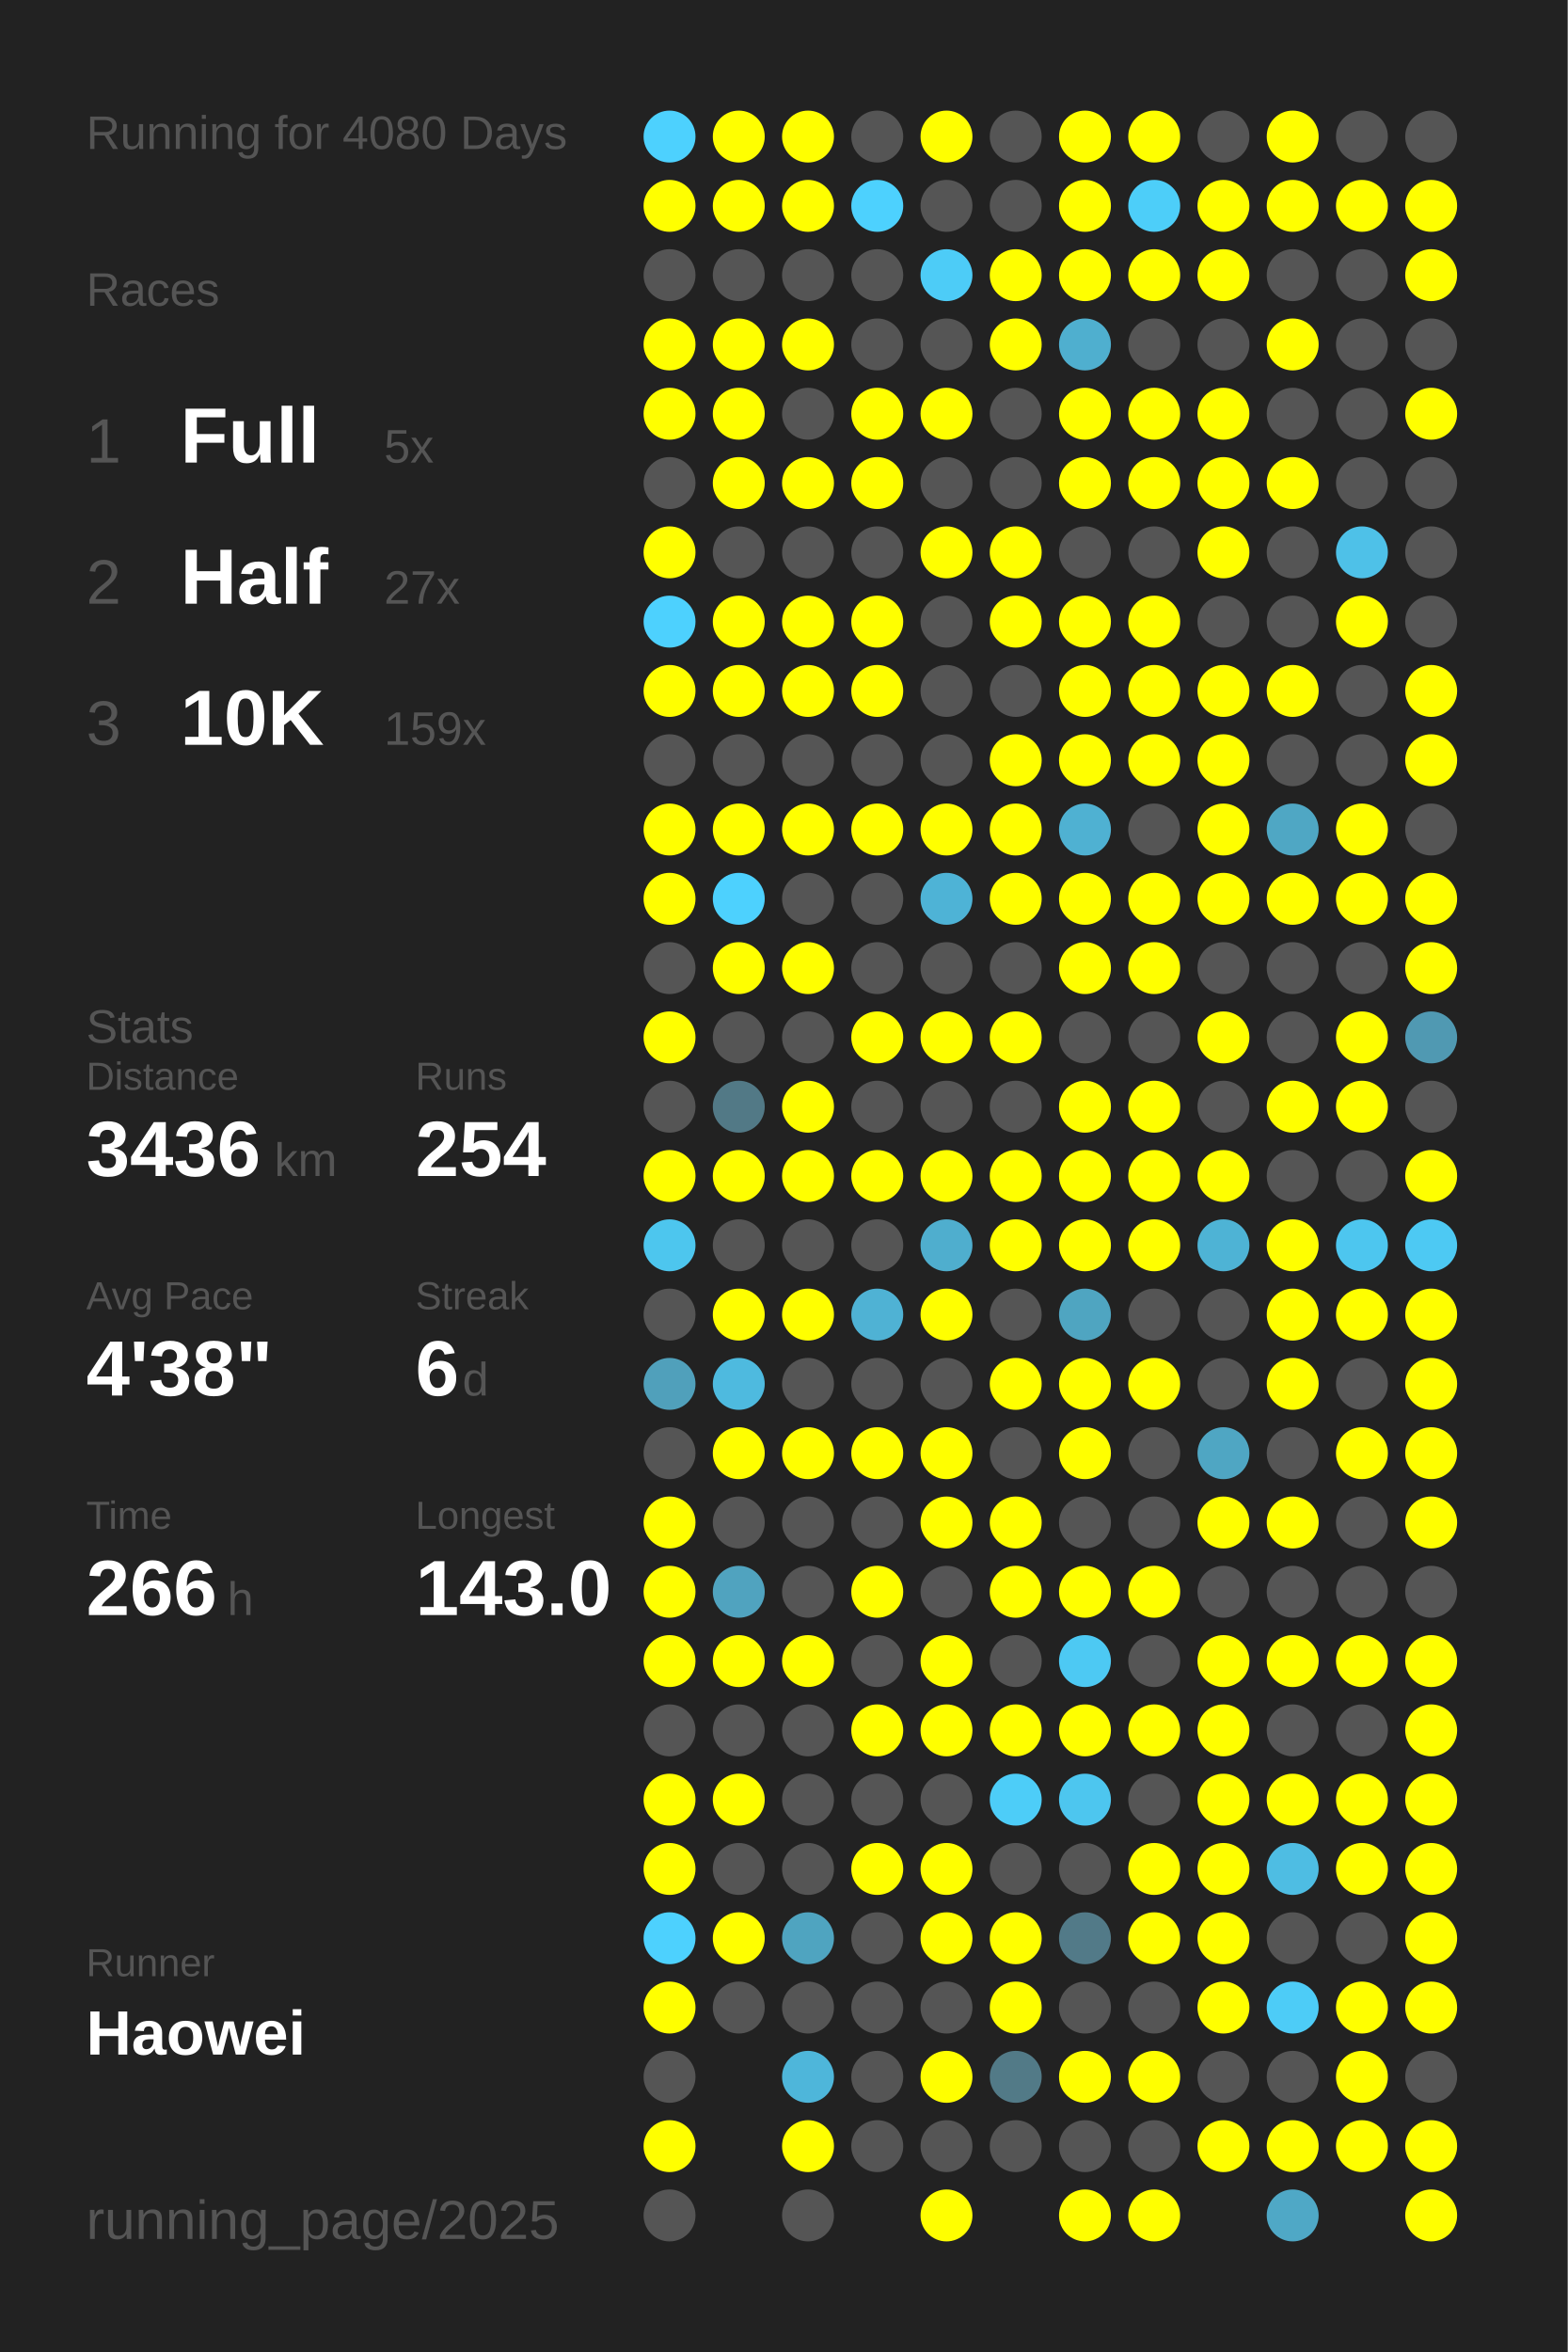
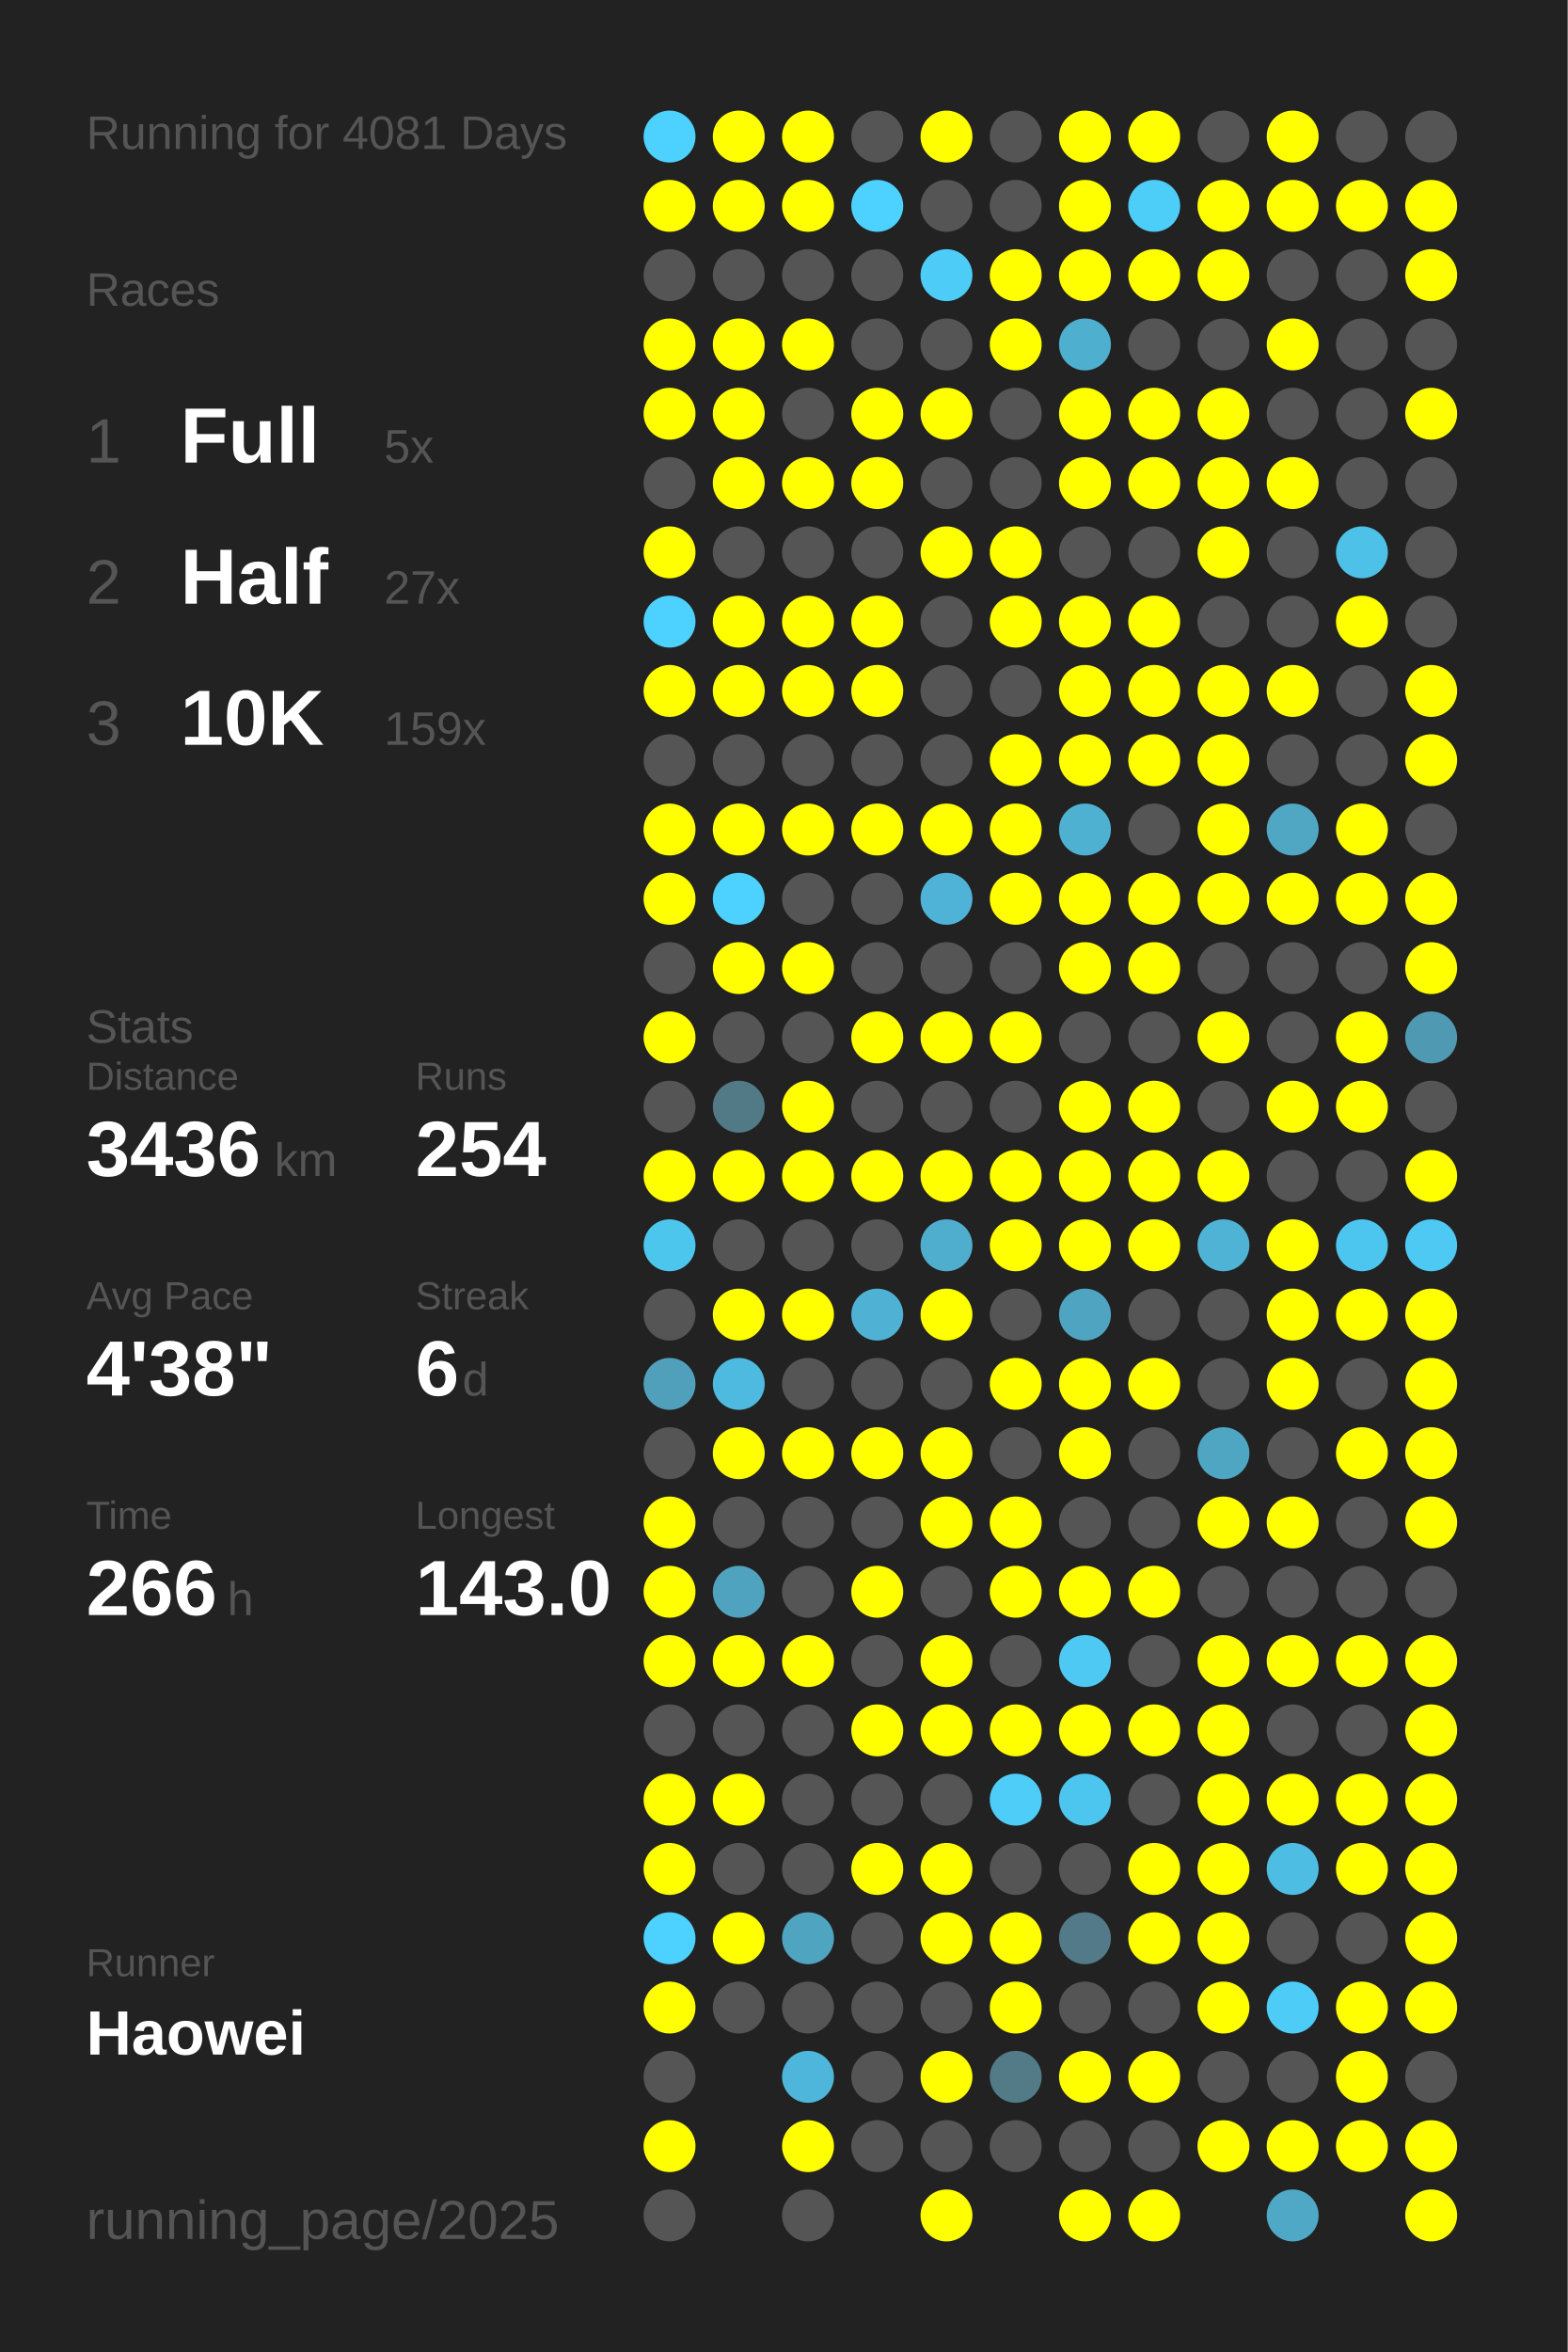
<svg xmlns="http://www.w3.org/2000/svg" baseProfile="full" height="300mm" version="1.1" viewBox="0,0,200,300" width="200mm">
  <defs />
  <rect fill="#222222" height="300" width="200" x="0" y="0" />
-   <text fill="#555555" style="font-size:6px; font-family:Arial;" x="11" y="19">Running for 4080 Days</text>
+   <text fill="#555555" style="font-size:6px; font-family:Arial;" x="11" y="19">Running for 4081 Days</text>
  <text fill="#555555" style="font-size:6px; font-family:Arial;" x="11" y="39">Races</text>
  <text fill="#555555" style="font-size:8px; font-family:Arial;" x="11" y="59">1</text>
  <text fill="#FFFFFF" style="font-size:10px; font-family:Arial; font-weight:bold;" x="23" y="59">Full</text>
  <text fill="#555555" style="font-size:6px; font-family:Arial;" x="49" y="59">5x</text>
  <text fill="#555555" style="font-size:8px; font-family:Arial;" x="11" y="77">2</text>
  <text fill="#FFFFFF" style="font-size:10px; font-family:Arial; font-weight:bold;" x="23" y="77">Half</text>
  <text fill="#555555" style="font-size:6px; font-family:Arial;" x="49" y="77">27x</text>
  <text fill="#555555" style="font-size:8px; font-family:Arial;" x="11" y="95">3</text>
  <text fill="#FFFFFF" style="font-size:10px; font-family:Arial; font-weight:bold;" x="23" y="95">10K</text>
  <text fill="#555555" style="font-size:6px; font-family:Arial;" x="49" y="95">159x</text>
  <text fill="#555555" style="font-size:6px; font-family:Arial;" x="11" y="133">Stats</text>
  <text fill="#555555" style="font-size:5px; font-family:Arial;" x="11" y="139">Distance</text>
  <text fill="#FFFFFF" style="font-size:10px; font-family:Arial; font-weight:bold;" x="11" y="150">3436</text>
  <text fill="#555555" style="font-size:6px; font-family:Arial;" x="35" y="150">km</text>
  <text fill="#555555" style="font-size:5px; font-family:Arial;" x="53" y="139">Runs</text>
  <text fill="#FFFFFF" style="font-size:10px; font-family:Arial; font-weight:bold;" x="53" y="150">254</text>
  <text fill="#555555" style="font-size:5px; font-family:Arial;" x="11" y="167">Avg Pace</text>
  <text fill="#FFFFFF" style="font-size:10px; font-family:Arial; font-weight:bold;" x="11" y="178">4'38"</text>
  <text fill="#555555" style="font-size:5px; font-family:Arial;" x="53" y="167">Streak</text>
  <text fill="#FFFFFF" style="font-size:10px; font-family:Arial; font-weight:bold;" x="53" y="178">6</text>
  <text fill="#555555" style="font-size:6px; font-family:Arial;" x="59" y="178">d</text>
  <text fill="#555555" style="font-size:5px; font-family:Arial;" x="11" y="195">Time</text>
  <text fill="#FFFFFF" style="font-size:10px; font-family:Arial; font-weight:bold;" x="11" y="206">266</text>
  <text fill="#555555" style="font-size:6px; font-family:Arial;" x="29" y="206">h</text>
  <text fill="#555555" style="font-size:5px; font-family:Arial;" x="53" y="195">Longest</text>
  <text fill="#FFFFFF" style="font-size:10px; font-family:Arial; font-weight:bold;" x="53" y="206">143.0</text>
  <text fill="#555555" style="font-size:5px; font-family:Arial;" x="11" y="252.065">Runner</text>
  <text fill="#FFFFFF" style="font-size:8px; font-family:Arial; font-weight:bold;" x="11" y="262.065">Haowei</text>
  <text fill="#555555" style="font-size:7px; font-family:Arial;" x="11" y="285.581">running_page/2025</text>
  <circle cx="85.417" cy="17.419" fill="#4dd1fe" r="3.312" />
  <circle cx="85.417" cy="26.258" fill="#FFFF00" r="3.312" />
  <circle cx="85.417" cy="35.097" fill="#555555" r="3.312" />
  <circle cx="85.417" cy="43.935" fill="#FFFF00" r="3.312" />
  <circle cx="85.417" cy="52.774" fill="#FFFF00" r="3.312" />
  <circle cx="85.417" cy="61.613" fill="#555555" r="3.312" />
  <circle cx="85.417" cy="70.452" fill="#FFFF00" r="3.312" />
  <circle cx="85.417" cy="79.29" fill="#4dd1fe" r="3.312" />
  <circle cx="85.417" cy="88.129" fill="#FFFF00" r="3.312" />
  <circle cx="85.417" cy="96.968" fill="#555555" r="3.312" />
  <circle cx="85.417" cy="105.806" fill="#FFFF00" r="3.312" />
  <circle cx="85.417" cy="114.645" fill="#FFFF00" r="3.312" />
  <circle cx="85.417" cy="123.484" fill="#555555" r="3.312" />
  <circle cx="85.417" cy="132.323" fill="#FFFF00" r="3.312" />
  <circle cx="85.417" cy="141.161" fill="#555555" r="3.312" />
  <circle cx="85.417" cy="150" fill="#FFFF00" r="3.312" />
  <circle cx="85.417" cy="158.839" fill="#4dc6ee" r="3.312" />
  <circle cx="85.417" cy="167.677" fill="#555555" r="3.312" />
  <circle cx="85.417" cy="176.516" fill="#50a0bb" r="3.312" />
  <circle cx="85.417" cy="185.355" fill="#555555" r="3.312" />
  <circle cx="85.417" cy="194.194" fill="#FFFF00" r="3.312" />
  <circle cx="85.417" cy="203.032" fill="#FFFF00" r="3.312" />
  <circle cx="85.417" cy="211.871" fill="#FFFF00" r="3.312" />
  <circle cx="85.417" cy="220.71" fill="#555555" r="3.312" />
  <circle cx="85.417" cy="229.548" fill="#FFFF00" r="3.312" />
  <circle cx="85.417" cy="238.387" fill="#FFFF00" r="3.312" />
  <circle cx="85.417" cy="247.226" fill="#4dd1fe" r="3.312" />
  <circle cx="85.417" cy="256.065" fill="#FFFF00" r="3.312" />
  <circle cx="85.417" cy="264.903" fill="#555555" r="3.312" />
  <circle cx="85.417" cy="273.742" fill="#FFFF00" r="3.312" />
  <circle cx="85.417" cy="282.581" fill="#555555" r="3.312" />
  <circle cx="94.25" cy="17.419" fill="#FFFF00" r="3.312" />
  <circle cx="94.25" cy="26.258" fill="#FFFF00" r="3.312" />
  <circle cx="94.25" cy="35.097" fill="#555555" r="3.312" />
  <circle cx="94.25" cy="43.935" fill="#FFFF00" r="3.312" />
  <circle cx="94.25" cy="52.774" fill="#FFFF00" r="3.312" />
  <circle cx="94.25" cy="61.613" fill="#FFFF00" r="3.312" />
  <circle cx="94.25" cy="70.452" fill="#555555" r="3.312" />
  <circle cx="94.25" cy="79.29" fill="#FFFF00" r="3.312" />
  <circle cx="94.25" cy="88.129" fill="#FFFF00" r="3.312" />
  <circle cx="94.25" cy="96.968" fill="#555555" r="3.312" />
  <circle cx="94.25" cy="105.806" fill="#FFFF00" r="3.312" />
  <circle cx="94.25" cy="114.645" fill="#4dd1fe" r="3.312" />
  <circle cx="94.25" cy="123.484" fill="#FFFF00" r="3.312" />
  <circle cx="94.25" cy="132.323" fill="#555555" r="3.312" />
  <circle cx="94.25" cy="141.161" fill="#527986" r="3.312" />
  <circle cx="94.25" cy="150" fill="#FFFF00" r="3.312" />
  <circle cx="94.25" cy="158.839" fill="#555555" r="3.312" />
  <circle cx="94.25" cy="167.677" fill="#FFFF00" r="3.312" />
  <circle cx="94.25" cy="176.516" fill="#4ebadf" r="3.312" />
  <circle cx="94.25" cy="185.355" fill="#FFFF00" r="3.312" />
  <circle cx="94.25" cy="194.194" fill="#555555" r="3.312" />
  <circle cx="94.25" cy="203.032" fill="#50a3bf" r="3.312" />
  <circle cx="94.25" cy="211.871" fill="#FFFF00" r="3.312" />
  <circle cx="94.25" cy="220.71" fill="#555555" r="3.312" />
  <circle cx="94.25" cy="229.548" fill="#FFFF00" r="3.312" />
  <circle cx="94.25" cy="238.387" fill="#555555" r="3.312" />
  <circle cx="94.25" cy="247.226" fill="#FFFF00" r="3.312" />
  <circle cx="94.25" cy="256.065" fill="#555555" r="3.312" />
  <circle cx="103.083" cy="17.419" fill="#FFFF00" r="3.312" />
  <circle cx="103.083" cy="26.258" fill="#FFFF00" r="3.312" />
  <circle cx="103.083" cy="35.097" fill="#555555" r="3.312" />
  <circle cx="103.083" cy="43.935" fill="#FFFF00" r="3.312" />
  <circle cx="103.083" cy="52.774" fill="#555555" r="3.312" />
  <circle cx="103.083" cy="61.613" fill="#FFFF00" r="3.312" />
  <circle cx="103.083" cy="70.452" fill="#555555" r="3.312" />
  <circle cx="103.083" cy="79.29" fill="#FFFF00" r="3.312" />
  <circle cx="103.083" cy="88.129" fill="#FFFF00" r="3.312" />
  <circle cx="103.083" cy="96.968" fill="#555555" r="3.312" />
  <circle cx="103.083" cy="105.806" fill="#FFFF00" r="3.312" />
  <circle cx="103.083" cy="114.645" fill="#555555" r="3.312" />
  <circle cx="103.083" cy="123.484" fill="#FFFF00" r="3.312" />
  <circle cx="103.083" cy="132.323" fill="#555555" r="3.312" />
  <circle cx="103.083" cy="141.161" fill="#FFFF00" r="3.312" />
  <circle cx="103.083" cy="150" fill="#FFFF00" r="3.312" />
  <circle cx="103.083" cy="158.839" fill="#555555" r="3.312" />
  <circle cx="103.083" cy="167.677" fill="#FFFF00" r="3.312" />
  <circle cx="103.083" cy="176.516" fill="#555555" r="3.312" />
  <circle cx="103.083" cy="185.355" fill="#FFFF00" r="3.312" />
  <circle cx="103.083" cy="194.194" fill="#555555" r="3.312" />
  <circle cx="103.083" cy="203.032" fill="#555555" r="3.312" />
  <circle cx="103.083" cy="211.871" fill="#FFFF00" r="3.312" />
  <circle cx="103.083" cy="220.71" fill="#555555" r="3.312" />
  <circle cx="103.083" cy="229.548" fill="#555555" r="3.312" />
  <circle cx="103.083" cy="238.387" fill="#555555" r="3.312" />
  <circle cx="103.083" cy="247.226" fill="#4fa4c0" r="3.312" />
  <circle cx="103.083" cy="256.065" fill="#555555" r="3.312" />
  <circle cx="103.083" cy="264.903" fill="#4eb6da" r="3.312" />
  <circle cx="103.083" cy="273.742" fill="#FFFF00" r="3.312" />
  <circle cx="103.083" cy="282.581" fill="#555555" r="3.312" />
  <circle cx="111.917" cy="17.419" fill="#555555" r="3.312" />
  <circle cx="111.917" cy="26.258" fill="#4dd1fe" r="3.312" />
  <circle cx="111.917" cy="35.097" fill="#555555" r="3.312" />
  <circle cx="111.917" cy="43.935" fill="#555555" r="3.312" />
  <circle cx="111.917" cy="52.774" fill="#FFFF00" r="3.312" />
  <circle cx="111.917" cy="61.613" fill="#FFFF00" r="3.312" />
  <circle cx="111.917" cy="70.452" fill="#555555" r="3.312" />
  <circle cx="111.917" cy="79.29" fill="#FFFF00" r="3.312" />
  <circle cx="111.917" cy="88.129" fill="#FFFF00" r="3.312" />
  <circle cx="111.917" cy="96.968" fill="#555555" r="3.312" />
  <circle cx="111.917" cy="105.806" fill="#FFFF00" r="3.312" />
  <circle cx="111.917" cy="114.645" fill="#555555" r="3.312" />
  <circle cx="111.917" cy="123.484" fill="#555555" r="3.312" />
  <circle cx="111.917" cy="132.323" fill="#FFFF00" r="3.312" />
  <circle cx="111.917" cy="141.161" fill="#555555" r="3.312" />
  <circle cx="111.917" cy="150" fill="#FFFF00" r="3.312" />
  <circle cx="111.917" cy="158.839" fill="#555555" r="3.312" />
  <circle cx="111.917" cy="167.677" fill="#4fb2d4" r="3.312" />
  <circle cx="111.917" cy="176.516" fill="#555555" r="3.312" />
  <circle cx="111.917" cy="185.355" fill="#FFFF00" r="3.312" />
  <circle cx="111.917" cy="194.194" fill="#555555" r="3.312" />
  <circle cx="111.917" cy="203.032" fill="#FFFF00" r="3.312" />
  <circle cx="111.917" cy="211.871" fill="#555555" r="3.312" />
  <circle cx="111.917" cy="220.71" fill="#FFFF00" r="3.312" />
  <circle cx="111.917" cy="229.548" fill="#555555" r="3.312" />
  <circle cx="111.917" cy="238.387" fill="#FFFF00" r="3.312" />
  <circle cx="111.917" cy="247.226" fill="#555555" r="3.312" />
  <circle cx="111.917" cy="256.065" fill="#555555" r="3.312" />
  <circle cx="111.917" cy="264.903" fill="#555555" r="3.312" />
  <circle cx="111.917" cy="273.742" fill="#555555" r="3.312" />
  <circle cx="120.75" cy="17.419" fill="#FFFF00" r="3.312" />
  <circle cx="120.75" cy="26.258" fill="#555555" r="3.312" />
  <circle cx="120.75" cy="35.097" fill="#4dccf7" r="3.312" />
  <circle cx="120.75" cy="43.935" fill="#555555" r="3.312" />
  <circle cx="120.75" cy="52.774" fill="#FFFF00" r="3.312" />
  <circle cx="120.75" cy="61.613" fill="#555555" r="3.312" />
  <circle cx="120.75" cy="70.452" fill="#FFFF00" r="3.312" />
  <circle cx="120.75" cy="79.29" fill="#555555" r="3.312" />
  <circle cx="120.75" cy="88.129" fill="#555555" r="3.312" />
  <circle cx="120.75" cy="96.968" fill="#555555" r="3.312" />
  <circle cx="120.75" cy="105.806" fill="#FFFF00" r="3.312" />
  <circle cx="120.75" cy="114.645" fill="#4eb3d6" r="3.312" />
  <circle cx="120.75" cy="123.484" fill="#555555" r="3.312" />
  <circle cx="120.75" cy="132.323" fill="#FFFF00" r="3.312" />
  <circle cx="120.75" cy="141.161" fill="#555555" r="3.312" />
  <circle cx="120.75" cy="150" fill="#FFFF00" r="3.312" />
  <circle cx="120.75" cy="158.839" fill="#4faece" r="3.312" />
  <circle cx="120.75" cy="167.677" fill="#FFFF00" r="3.312" />
  <circle cx="120.75" cy="176.516" fill="#555555" r="3.312" />
  <circle cx="120.75" cy="185.355" fill="#FFFF00" r="3.312" />
  <circle cx="120.75" cy="194.194" fill="#FFFF00" r="3.312" />
  <circle cx="120.75" cy="203.032" fill="#555555" r="3.312" />
  <circle cx="120.75" cy="211.871" fill="#FFFF00" r="3.312" />
  <circle cx="120.75" cy="220.71" fill="#FFFF00" r="3.312" />
  <circle cx="120.75" cy="229.548" fill="#555555" r="3.312" />
  <circle cx="120.75" cy="238.387" fill="#FFFF00" r="3.312" />
  <circle cx="120.75" cy="247.226" fill="#FFFF00" r="3.312" />
  <circle cx="120.75" cy="256.065" fill="#555555" r="3.312" />
  <circle cx="120.75" cy="264.903" fill="#FFFF00" r="3.312" />
  <circle cx="120.75" cy="273.742" fill="#555555" r="3.312" />
  <circle cx="120.75" cy="282.581" fill="#FFFF00" r="3.312" />
  <circle cx="129.583" cy="17.419" fill="#555555" r="3.312" />
  <circle cx="129.583" cy="26.258" fill="#555555" r="3.312" />
  <circle cx="129.583" cy="35.097" fill="#FFFF00" r="3.312" />
  <circle cx="129.583" cy="43.935" fill="#FFFF00" r="3.312" />
  <circle cx="129.583" cy="52.774" fill="#555555" r="3.312" />
  <circle cx="129.583" cy="61.613" fill="#555555" r="3.312" />
  <circle cx="129.583" cy="70.452" fill="#FFFF00" r="3.312" />
  <circle cx="129.583" cy="79.29" fill="#FFFF00" r="3.312" />
  <circle cx="129.583" cy="88.129" fill="#555555" r="3.312" />
  <circle cx="129.583" cy="96.968" fill="#FFFF00" r="3.312" />
  <circle cx="129.583" cy="105.806" fill="#FFFF00" r="3.312" />
  <circle cx="129.583" cy="114.645" fill="#FFFF00" r="3.312" />
  <circle cx="129.583" cy="123.484" fill="#555555" r="3.312" />
  <circle cx="129.583" cy="132.323" fill="#FFFF00" r="3.312" />
  <circle cx="129.583" cy="141.161" fill="#555555" r="3.312" />
  <circle cx="129.583" cy="150" fill="#FFFF00" r="3.312" />
  <circle cx="129.583" cy="158.839" fill="#FFFF00" r="3.312" />
  <circle cx="129.583" cy="167.677" fill="#555555" r="3.312" />
  <circle cx="129.583" cy="176.516" fill="#FFFF00" r="3.312" />
  <circle cx="129.583" cy="185.355" fill="#555555" r="3.312" />
  <circle cx="129.583" cy="194.194" fill="#FFFF00" r="3.312" />
  <circle cx="129.583" cy="203.032" fill="#FFFF00" r="3.312" />
  <circle cx="129.583" cy="211.871" fill="#555555" r="3.312" />
  <circle cx="129.583" cy="220.71" fill="#FFFF00" r="3.312" />
  <circle cx="129.583" cy="229.548" fill="#4dcdf8" r="3.312" />
  <circle cx="129.583" cy="238.387" fill="#555555" r="3.312" />
  <circle cx="129.583" cy="247.226" fill="#FFFF00" r="3.312" />
  <circle cx="129.583" cy="256.065" fill="#FFFF00" r="3.312" />
  <circle cx="129.583" cy="264.903" fill="#527a87" r="3.312" />
  <circle cx="129.583" cy="273.742" fill="#555555" r="3.312" />
  <circle cx="138.417" cy="17.419" fill="#FFFF00" r="3.312" />
  <circle cx="138.417" cy="26.258" fill="#FFFF00" r="3.312" />
  <circle cx="138.417" cy="35.097" fill="#FFFF00" r="3.312" />
  <circle cx="138.417" cy="43.935" fill="#4fafcf" r="3.312" />
  <circle cx="138.417" cy="52.774" fill="#FFFF00" r="3.312" />
  <circle cx="138.417" cy="61.613" fill="#FFFF00" r="3.312" />
  <circle cx="138.417" cy="70.452" fill="#555555" r="3.312" />
  <circle cx="138.417" cy="79.29" fill="#FFFF00" r="3.312" />
  <circle cx="138.417" cy="88.129" fill="#FFFF00" r="3.312" />
  <circle cx="138.417" cy="96.968" fill="#FFFF00" r="3.312" />
  <circle cx="138.417" cy="105.806" fill="#4fb1d2" r="3.312" />
  <circle cx="138.417" cy="114.645" fill="#FFFF00" r="3.312" />
  <circle cx="138.417" cy="123.484" fill="#FFFF00" r="3.312" />
  <circle cx="138.417" cy="132.323" fill="#555555" r="3.312" />
  <circle cx="138.417" cy="141.161" fill="#FFFF00" r="3.312" />
  <circle cx="138.417" cy="150" fill="#FFFF00" r="3.312" />
  <circle cx="138.417" cy="158.839" fill="#FFFF00" r="3.312" />
  <circle cx="138.417" cy="167.677" fill="#4fa5c1" r="3.312" />
  <circle cx="138.417" cy="176.516" fill="#FFFF00" r="3.312" />
  <circle cx="138.417" cy="185.355" fill="#FFFF00" r="3.312" />
  <circle cx="138.417" cy="194.194" fill="#555555" r="3.312" />
  <circle cx="138.417" cy="203.032" fill="#FFFF00" r="3.312" />
  <circle cx="138.417" cy="211.871" fill="#4dc9f3" r="3.312" />
  <circle cx="138.417" cy="220.71" fill="#FFFF00" r="3.312" />
  <circle cx="138.417" cy="229.548" fill="#4dc6ef" r="3.312" />
  <circle cx="138.417" cy="238.387" fill="#555555" r="3.312" />
  <circle cx="138.417" cy="247.226" fill="#527a88" r="3.312" />
  <circle cx="138.417" cy="256.065" fill="#555555" r="3.312" />
  <circle cx="138.417" cy="264.903" fill="#FFFF00" r="3.312" />
  <circle cx="138.417" cy="273.742" fill="#555555" r="3.312" />
  <circle cx="138.417" cy="282.581" fill="#FFFF00" r="3.312" />
  <circle cx="147.25" cy="17.419" fill="#FFFF00" r="3.312" />
  <circle cx="147.25" cy="26.258" fill="#4dcef9" r="3.312" />
  <circle cx="147.25" cy="35.097" fill="#FFFF00" r="3.312" />
  <circle cx="147.25" cy="43.935" fill="#555555" r="3.312" />
  <circle cx="147.25" cy="52.774" fill="#FFFF00" r="3.312" />
  <circle cx="147.25" cy="61.613" fill="#FFFF00" r="3.312" />
  <circle cx="147.25" cy="70.452" fill="#555555" r="3.312" />
  <circle cx="147.25" cy="79.29" fill="#FFFF00" r="3.312" />
  <circle cx="147.25" cy="88.129" fill="#FFFF00" r="3.312" />
  <circle cx="147.25" cy="96.968" fill="#FFFF00" r="3.312" />
  <circle cx="147.25" cy="105.806" fill="#555555" r="3.312" />
  <circle cx="147.25" cy="114.645" fill="#FFFF00" r="3.312" />
  <circle cx="147.25" cy="123.484" fill="#FFFF00" r="3.312" />
  <circle cx="147.25" cy="132.323" fill="#555555" r="3.312" />
  <circle cx="147.25" cy="141.161" fill="#FFFF00" r="3.312" />
  <circle cx="147.25" cy="150" fill="#FFFF00" r="3.312" />
  <circle cx="147.25" cy="158.839" fill="#FFFF00" r="3.312" />
  <circle cx="147.25" cy="167.677" fill="#555555" r="3.312" />
  <circle cx="147.25" cy="176.516" fill="#FFFF00" r="3.312" />
  <circle cx="147.25" cy="185.355" fill="#555555" r="3.312" />
  <circle cx="147.25" cy="194.194" fill="#555555" r="3.312" />
  <circle cx="147.25" cy="203.032" fill="#FFFF00" r="3.312" />
  <circle cx="147.25" cy="211.871" fill="#555555" r="3.312" />
  <circle cx="147.25" cy="220.71" fill="#FFFF00" r="3.312" />
  <circle cx="147.25" cy="229.548" fill="#555555" r="3.312" />
  <circle cx="147.25" cy="238.387" fill="#FFFF00" r="3.312" />
  <circle cx="147.25" cy="247.226" fill="#FFFF00" r="3.312" />
  <circle cx="147.25" cy="256.065" fill="#555555" r="3.312" />
  <circle cx="147.25" cy="264.903" fill="#FFFF00" r="3.312" />
  <circle cx="147.25" cy="273.742" fill="#555555" r="3.312" />
  <circle cx="147.25" cy="282.581" fill="#FFFF00" r="3.312" />
  <circle cx="156.083" cy="17.419" fill="#555555" r="3.312" />
  <circle cx="156.083" cy="26.258" fill="#FFFF00" r="3.312" />
  <circle cx="156.083" cy="35.097" fill="#FFFF00" r="3.312" />
  <circle cx="156.083" cy="43.935" fill="#555555" r="3.312" />
  <circle cx="156.083" cy="52.774" fill="#FFFF00" r="3.312" />
  <circle cx="156.083" cy="61.613" fill="#FFFF00" r="3.312" />
  <circle cx="156.083" cy="70.452" fill="#FFFF00" r="3.312" />
  <circle cx="156.083" cy="79.29" fill="#555555" r="3.312" />
  <circle cx="156.083" cy="88.129" fill="#FFFF00" r="3.312" />
  <circle cx="156.083" cy="96.968" fill="#FFFF00" r="3.312" />
  <circle cx="156.083" cy="105.806" fill="#FFFF00" r="3.312" />
  <circle cx="156.083" cy="114.645" fill="#FFFF00" r="3.312" />
  <circle cx="156.083" cy="123.484" fill="#555555" r="3.312" />
  <circle cx="156.083" cy="132.323" fill="#FFFF00" r="3.312" />
  <circle cx="156.083" cy="141.161" fill="#555555" r="3.312" />
  <circle cx="156.083" cy="150" fill="#FFFF00" r="3.312" />
  <circle cx="156.083" cy="158.839" fill="#4eb3d5" r="3.312" />
  <circle cx="156.083" cy="167.677" fill="#555555" r="3.312" />
  <circle cx="156.083" cy="176.516" fill="#555555" r="3.312" />
  <circle cx="156.083" cy="185.355" fill="#4fa6c3" r="3.312" />
  <circle cx="156.083" cy="194.194" fill="#FFFF00" r="3.312" />
  <circle cx="156.083" cy="203.032" fill="#555555" r="3.312" />
  <circle cx="156.083" cy="211.871" fill="#FFFF00" r="3.312" />
  <circle cx="156.083" cy="220.71" fill="#FFFF00" r="3.312" />
  <circle cx="156.083" cy="229.548" fill="#FFFF00" r="3.312" />
  <circle cx="156.083" cy="238.387" fill="#FFFF00" r="3.312" />
  <circle cx="156.083" cy="247.226" fill="#FFFF00" r="3.312" />
  <circle cx="156.083" cy="256.065" fill="#FFFF00" r="3.312" />
  <circle cx="156.083" cy="264.903" fill="#555555" r="3.312" />
  <circle cx="156.083" cy="273.742" fill="#FFFF00" r="3.312" />
  <circle cx="164.917" cy="17.419" fill="#FFFF00" r="3.312" />
  <circle cx="164.917" cy="26.258" fill="#FFFF00" r="3.312" />
  <circle cx="164.917" cy="35.097" fill="#555555" r="3.312" />
  <circle cx="164.917" cy="43.935" fill="#FFFF00" r="3.312" />
  <circle cx="164.917" cy="52.774" fill="#555555" r="3.312" />
  <circle cx="164.917" cy="61.613" fill="#FFFF00" r="3.312" />
  <circle cx="164.917" cy="70.452" fill="#555555" r="3.312" />
  <circle cx="164.917" cy="79.29" fill="#555555" r="3.312" />
  <circle cx="164.917" cy="88.129" fill="#FFFF00" r="3.312" />
  <circle cx="164.917" cy="96.968" fill="#555555" r="3.312" />
  <circle cx="164.917" cy="105.806" fill="#4fa7c4" r="3.312" />
  <circle cx="164.917" cy="114.645" fill="#FFFF00" r="3.312" />
  <circle cx="164.917" cy="123.484" fill="#555555" r="3.312" />
  <circle cx="164.917" cy="132.323" fill="#555555" r="3.312" />
  <circle cx="164.917" cy="141.161" fill="#FFFF00" r="3.312" />
  <circle cx="164.917" cy="150" fill="#555555" r="3.312" />
  <circle cx="164.917" cy="158.839" fill="#FFFF00" r="3.312" />
  <circle cx="164.917" cy="167.677" fill="#FFFF00" r="3.312" />
  <circle cx="164.917" cy="176.516" fill="#FFFF00" r="3.312" />
  <circle cx="164.917" cy="185.355" fill="#555555" r="3.312" />
  <circle cx="164.917" cy="194.194" fill="#FFFF00" r="3.312" />
  <circle cx="164.917" cy="203.032" fill="#555555" r="3.312" />
  <circle cx="164.917" cy="211.871" fill="#FFFF00" r="3.312" />
  <circle cx="164.917" cy="220.71" fill="#555555" r="3.312" />
  <circle cx="164.917" cy="229.548" fill="#FFFF00" r="3.312" />
  <circle cx="164.917" cy="238.387" fill="#4ebde3" r="3.312" />
  <circle cx="164.917" cy="247.226" fill="#555555" r="3.312" />
  <circle cx="164.917" cy="256.065" fill="#4dccf7" r="3.312" />
  <circle cx="164.917" cy="264.903" fill="#555555" r="3.312" />
  <circle cx="164.917" cy="273.742" fill="#FFFF00" r="3.312" />
  <circle cx="164.917" cy="282.581" fill="#4fa8c6" r="3.312" />
  <circle cx="173.75" cy="17.419" fill="#555555" r="3.312" />
  <circle cx="173.75" cy="26.258" fill="#FFFF00" r="3.312" />
  <circle cx="173.75" cy="35.097" fill="#555555" r="3.312" />
  <circle cx="173.75" cy="43.935" fill="#555555" r="3.312" />
  <circle cx="173.75" cy="52.774" fill="#555555" r="3.312" />
  <circle cx="173.75" cy="61.613" fill="#555555" r="3.312" />
  <circle cx="173.75" cy="70.452" fill="#4ec1e8" r="3.312" />
  <circle cx="173.75" cy="79.29" fill="#FFFF00" r="3.312" />
  <circle cx="173.75" cy="88.129" fill="#555555" r="3.312" />
  <circle cx="173.75" cy="96.968" fill="#555555" r="3.312" />
  <circle cx="173.75" cy="105.806" fill="#FFFF00" r="3.312" />
  <circle cx="173.75" cy="114.645" fill="#FFFF00" r="3.312" />
  <circle cx="173.75" cy="123.484" fill="#555555" r="3.312" />
  <circle cx="173.75" cy="132.323" fill="#FFFF00" r="3.312" />
  <circle cx="173.75" cy="141.161" fill="#FFFF00" r="3.312" />
  <circle cx="173.75" cy="150" fill="#555555" r="3.312" />
  <circle cx="173.75" cy="158.839" fill="#4dc6ef" r="3.312" />
  <circle cx="173.75" cy="167.677" fill="#FFFF00" r="3.312" />
  <circle cx="173.75" cy="176.516" fill="#555555" r="3.312" />
  <circle cx="173.75" cy="185.355" fill="#FFFF00" r="3.312" />
  <circle cx="173.75" cy="194.194" fill="#555555" r="3.312" />
  <circle cx="173.75" cy="203.032" fill="#555555" r="3.312" />
  <circle cx="173.75" cy="211.871" fill="#FFFF00" r="3.312" />
  <circle cx="173.75" cy="220.71" fill="#555555" r="3.312" />
  <circle cx="173.75" cy="229.548" fill="#FFFF00" r="3.312" />
  <circle cx="173.75" cy="238.387" fill="#FFFF00" r="3.312" />
  <circle cx="173.75" cy="247.226" fill="#555555" r="3.312" />
  <circle cx="173.75" cy="256.065" fill="#FFFF00" r="3.312" />
  <circle cx="173.75" cy="264.903" fill="#FFFF00" r="3.312" />
  <circle cx="173.75" cy="273.742" fill="#FFFF00" r="3.312" />
  <circle cx="182.583" cy="17.419" fill="#555555" r="3.312" />
  <circle cx="182.583" cy="26.258" fill="#FFFF00" r="3.312" />
  <circle cx="182.583" cy="35.097" fill="#FFFF00" r="3.312" />
  <circle cx="182.583" cy="43.935" fill="#555555" r="3.312" />
  <circle cx="182.583" cy="52.774" fill="#FFFF00" r="3.312" />
  <circle cx="182.583" cy="61.613" fill="#555555" r="3.312" />
  <circle cx="182.583" cy="70.452" fill="#555555" r="3.312" />
  <circle cx="182.583" cy="79.29" fill="#555555" r="3.312" />
  <circle cx="182.583" cy="88.129" fill="#FFFF00" r="3.312" />
  <circle cx="182.583" cy="96.968" fill="#FFFF00" r="3.312" />
  <circle cx="182.583" cy="105.806" fill="#555555" r="3.312" />
  <circle cx="182.583" cy="114.645" fill="#FFFF00" r="3.312" />
  <circle cx="182.583" cy="123.484" fill="#FFFF00" r="3.312" />
  <circle cx="182.583" cy="132.323" fill="#5099b2" r="3.312" />
  <circle cx="182.583" cy="141.161" fill="#555555" r="3.312" />
  <circle cx="182.583" cy="150" fill="#FFFF00" r="3.312" />
  <circle cx="182.583" cy="158.839" fill="#4dc9f3" r="3.312" />
  <circle cx="182.583" cy="167.677" fill="#FFFF00" r="3.312" />
  <circle cx="182.583" cy="176.516" fill="#FFFF00" r="3.312" />
  <circle cx="182.583" cy="185.355" fill="#FFFF00" r="3.312" />
  <circle cx="182.583" cy="194.194" fill="#FFFF00" r="3.312" />
  <circle cx="182.583" cy="203.032" fill="#555555" r="3.312" />
  <circle cx="182.583" cy="211.871" fill="#FFFF00" r="3.312" />
  <circle cx="182.583" cy="220.71" fill="#FFFF00" r="3.312" />
  <circle cx="182.583" cy="229.548" fill="#FFFF00" r="3.312" />
  <circle cx="182.583" cy="238.387" fill="#FFFF00" r="3.312" />
  <circle cx="182.583" cy="247.226" fill="#FFFF00" r="3.312" />
  <circle cx="182.583" cy="256.065" fill="#FFFF00" r="3.312" />
  <circle cx="182.583" cy="264.903" fill="#555555" r="3.312" />
  <circle cx="182.583" cy="273.742" fill="#FFFF00" r="3.312" />
  <circle cx="182.583" cy="282.581" fill="#FFFF00" r="3.312" />
</svg>
